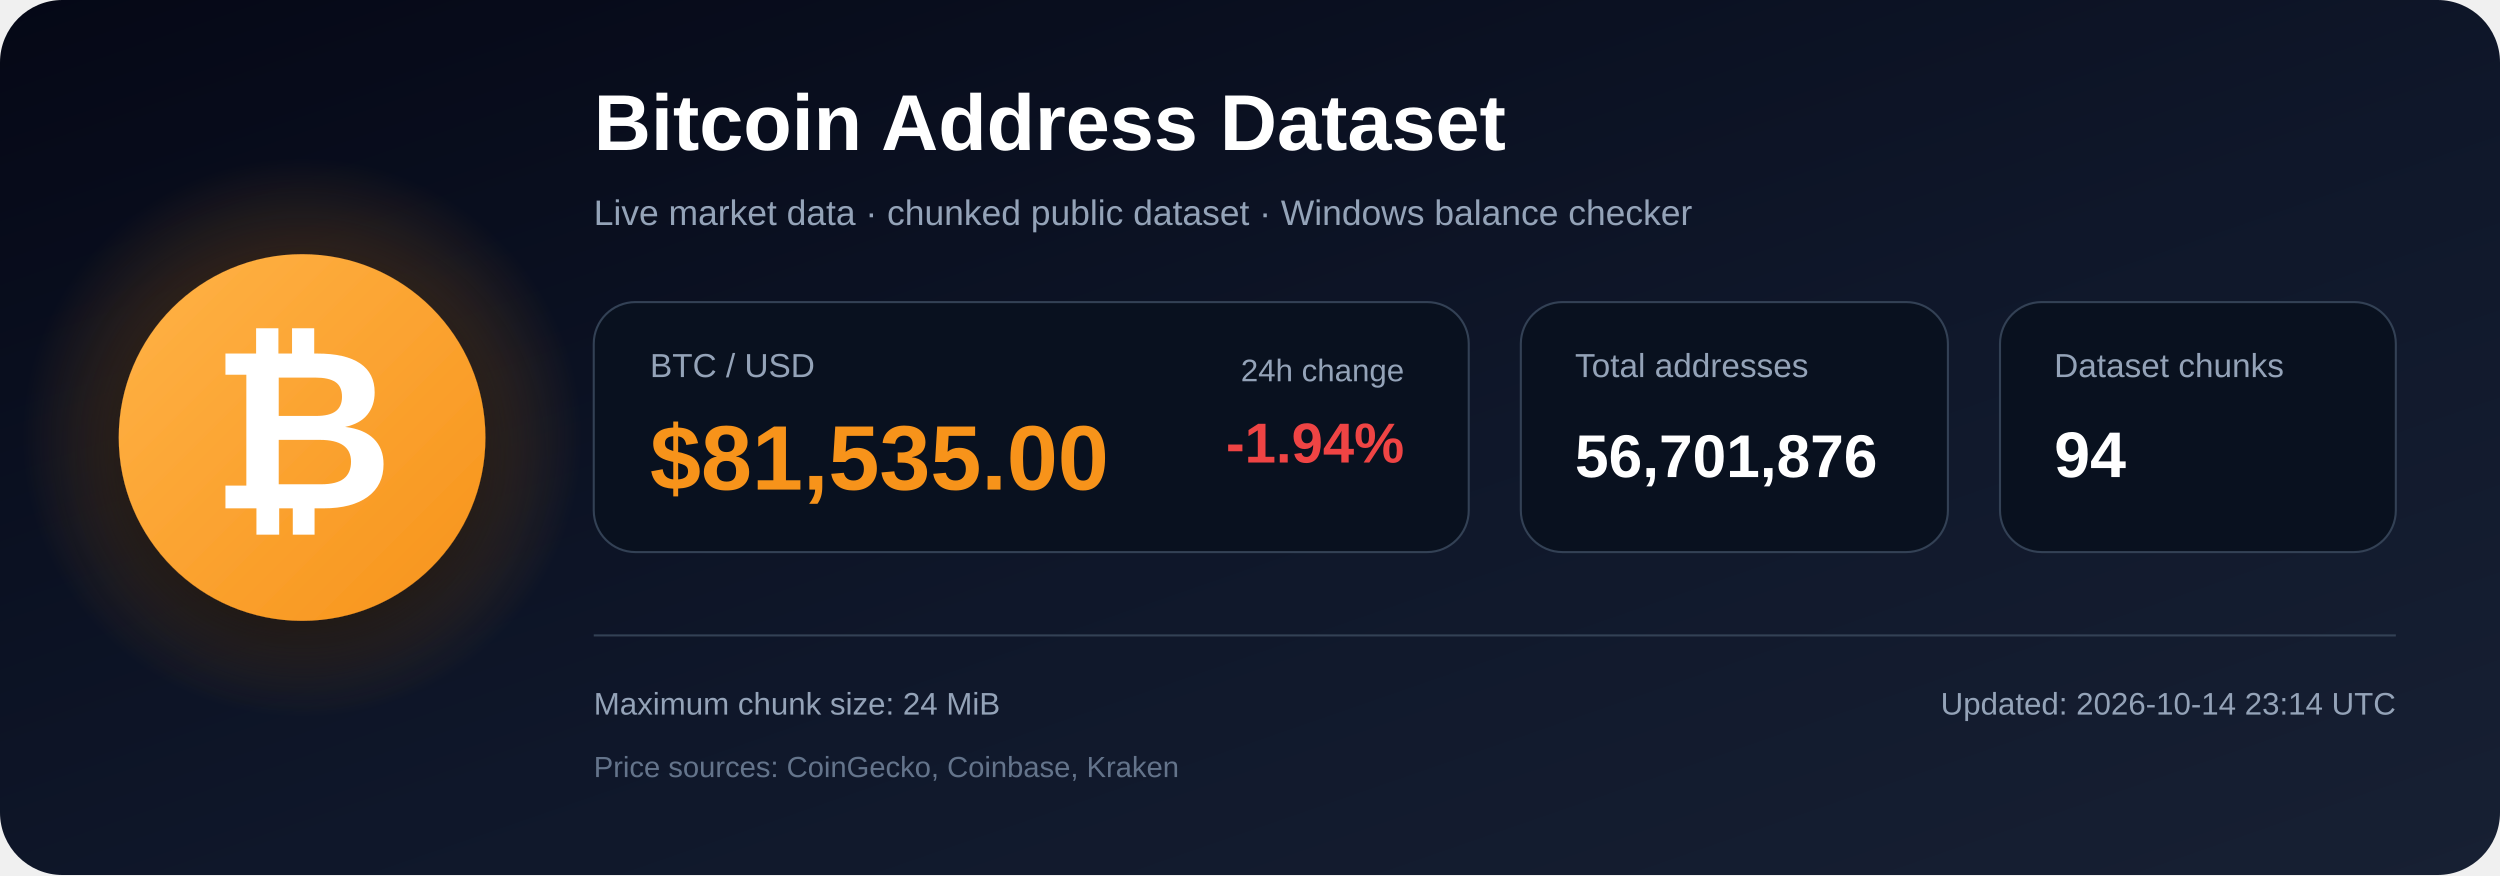
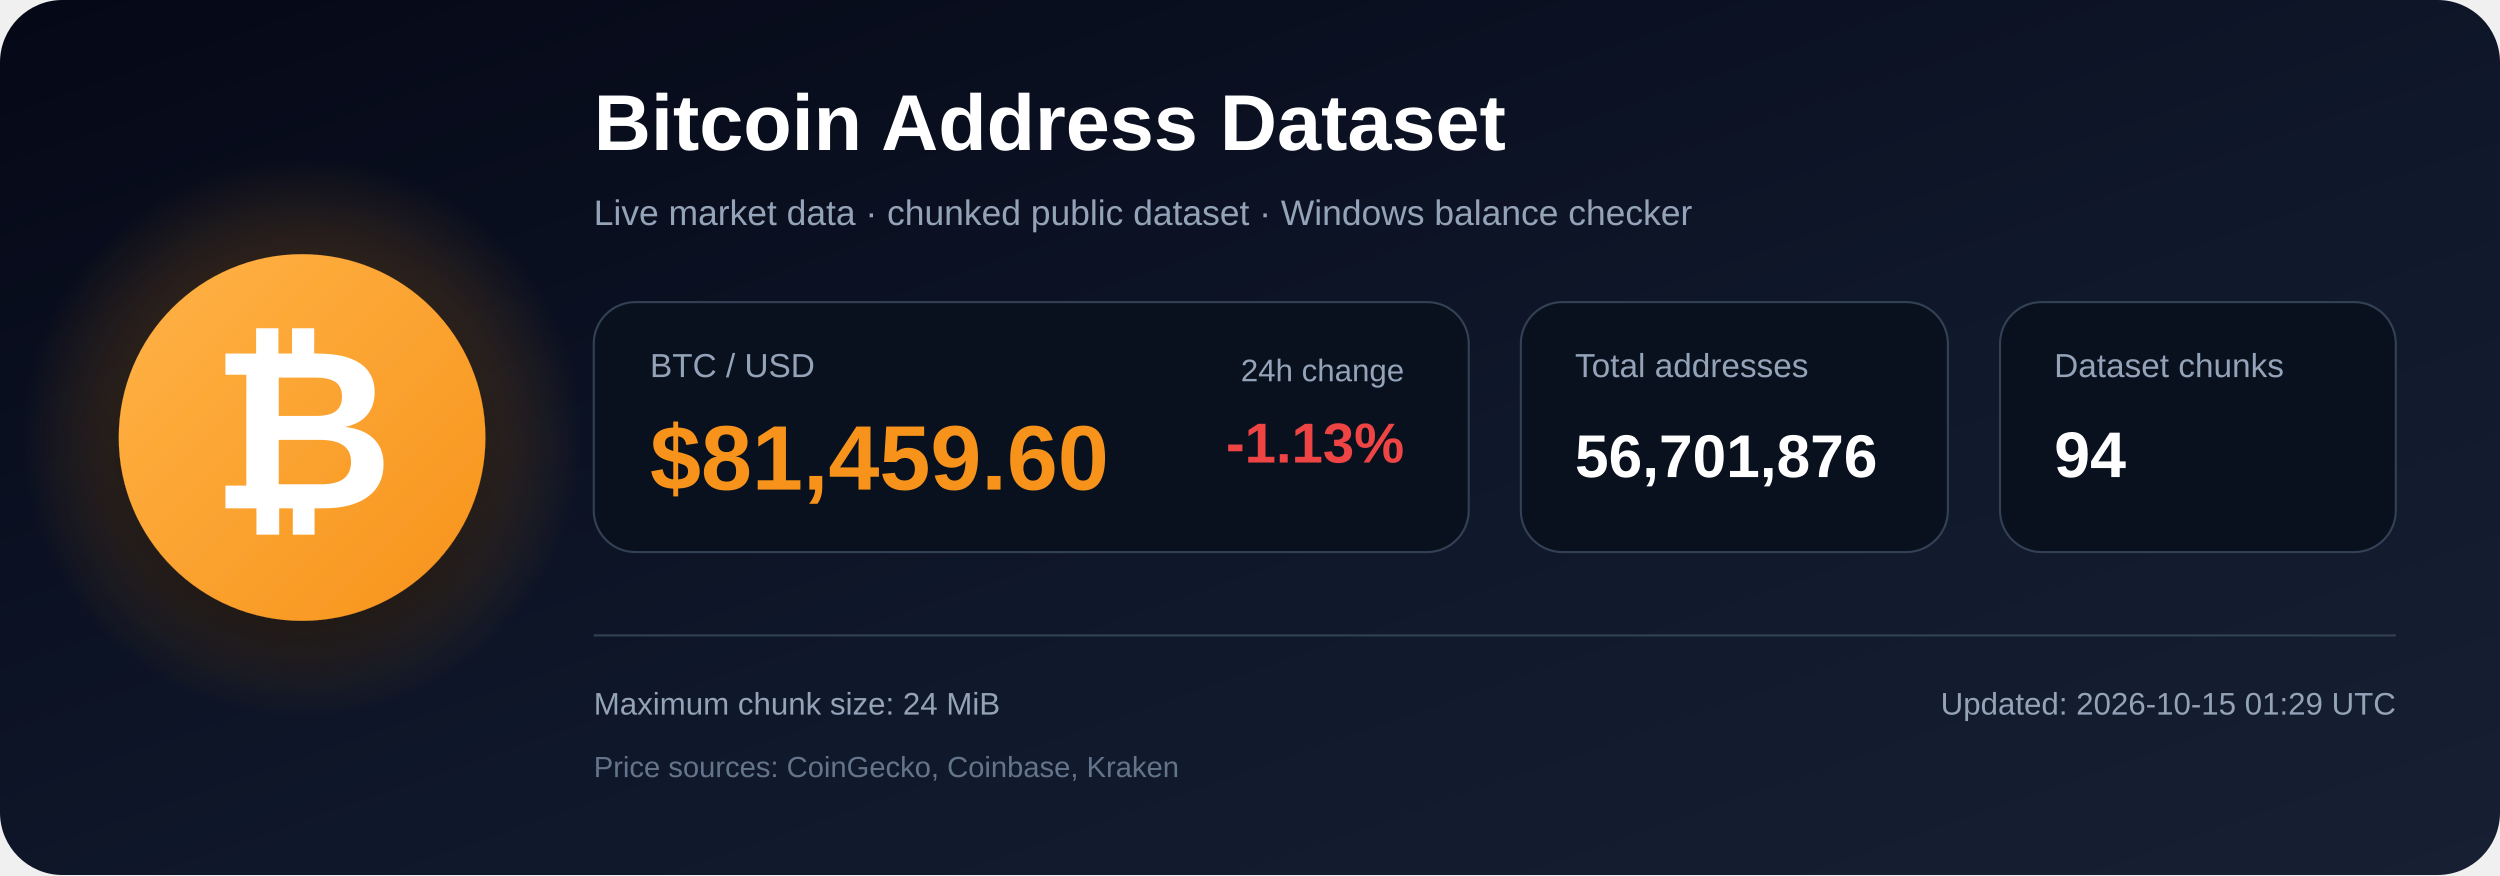
<svg xmlns="http://www.w3.org/2000/svg" width="1200" height="420" viewBox="0 0 1200 420" role="img" aria-labelledby="title description">
  <defs>
    <linearGradient id="bg" x1="0" y1="0" x2="1" y2="1">
      <stop offset="0%" stop-color="#050816" />
      <stop offset="55%" stop-color="#0f172a" />
      <stop offset="100%" stop-color="#172033" />
    </linearGradient>
    <radialGradient id="glow">
      <stop offset="0%" stop-color="#f7931a" stop-opacity=".48" />
      <stop offset="100%" stop-color="#f7931a" stop-opacity="0" />
    </radialGradient>
    <linearGradient id="orange" x1="0" y1="0" x2="1" y2="1">
      <stop offset="0%" stop-color="#ffb347" />
      <stop offset="100%" stop-color="#f7931a" />
    </linearGradient>
    <filter id="shadow" x="-40%" y="-40%" width="180%" height="180%">
      <feDropShadow dx="0" dy="12" stdDeviation="18" flood-color="#000000" flood-opacity=".50" />
    </filter>
  </defs>
  <rect width="1200" height="420" rx="30" fill="url(#bg)" />
  <circle cx="145" cy="210" r="135" fill="url(#glow)" />
  <circle cx="145" cy="210" r="88" fill="url(#orange)" filter="url(#shadow)" />
  <text x="145" y="244" text-anchor="middle" font-family="Arial, Helvetica, sans-serif" font-size="108" font-weight="700" fill="#ffffff">₿</text>
  <text x="285" y="72" font-family="Arial, Helvetica, sans-serif" font-size="38" font-weight="700" fill="#ffffff">
    Bitcoin Address Dataset
  </text>
  <text x="285" y="108" font-family="Arial, Helvetica, sans-serif" font-size="17" fill="#94a3b8">
    Live market data · chunked public dataset · Windows balance checker
  </text>
  <rect x="285" y="145" width="420" height="120" rx="20" fill="#09111f" stroke="#334155" />
  <text x="312" y="181" font-family="Arial, Helvetica, sans-serif" font-size="16" fill="#94a3b8">BTC / USD</text>
-   <text x="312" y="235" font-family="Arial, Helvetica, sans-serif" font-size="44" font-weight="700" fill="#f7931a">$81,535.00</text>
+   <text x="312" y="235" font-family="Arial, Helvetica, sans-serif" font-size="44" font-weight="700" fill="#f7931a">$81,459.60</text>
  <text x="674" y="183" text-anchor="end" font-family="Arial, Helvetica, sans-serif" font-size="15" fill="#94a3b8">24h change</text>
-   <text x="674" y="222" text-anchor="end" font-family="Arial, Helvetica, sans-serif" font-size="27" font-weight="700" fill="#ef4444">-1.94%</text>
+   <text x="674" y="222" text-anchor="end" font-family="Arial, Helvetica, sans-serif" font-size="27" font-weight="700" fill="#ef4444">-1.13%</text>
  <rect x="730" y="145" width="205" height="120" rx="20" fill="#09111f" stroke="#334155" />
  <text x="756" y="181" font-family="Arial, Helvetica, sans-serif" font-size="16" fill="#94a3b8">Total addresses</text>
  <text x="756" y="229" font-family="Arial, Helvetica, sans-serif" font-size="29" font-weight="700" fill="#ffffff">56,701,876</text>
  <rect x="960" y="145" width="190" height="120" rx="20" fill="#09111f" stroke="#334155" />
  <text x="986" y="181" font-family="Arial, Helvetica, sans-serif" font-size="16" fill="#94a3b8">Dataset chunks</text>
  <text x="986" y="229" font-family="Arial, Helvetica, sans-serif" font-size="31" font-weight="700" fill="#ffffff">94</text>
  <line x1="285" y1="305" x2="1150" y2="305" stroke="#334155" stroke-width="1" />
  <text x="285" y="343" font-family="Arial, Helvetica, sans-serif" font-size="15" fill="#94a3b8">
    Maximum chunk size: 24 MiB
  </text>
  <text x="285" y="373" font-family="Arial, Helvetica, sans-serif" font-size="14" fill="#64748b">
    Price sources: CoinGecko, Coinbase, Kraken
  </text>
  <text x="1150" y="343" text-anchor="end" font-family="Arial, Helvetica, sans-serif" font-size="15" fill="#94a3b8">
-     Updated: 2026-10-14 23:14 UTC
+     Updated: 2026-10-15 01:29 UTC
  </text>
</svg>
